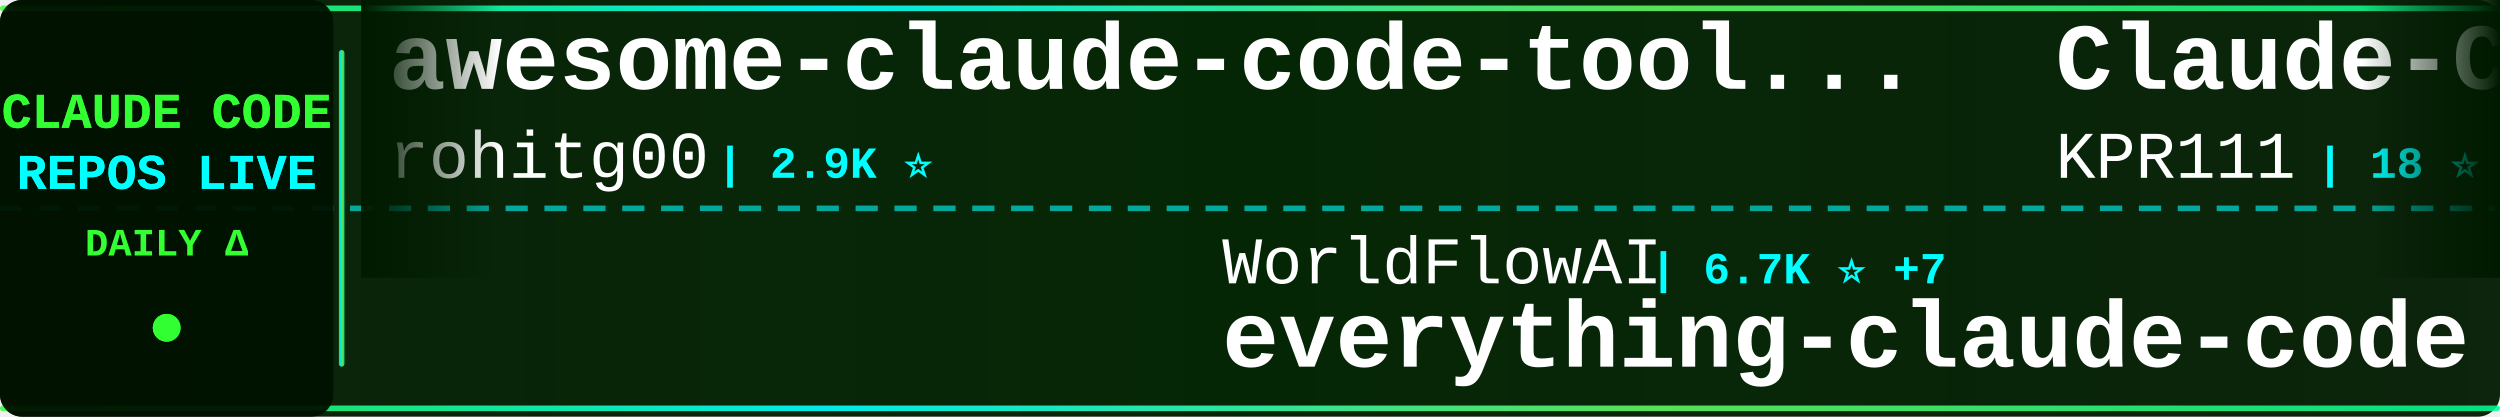
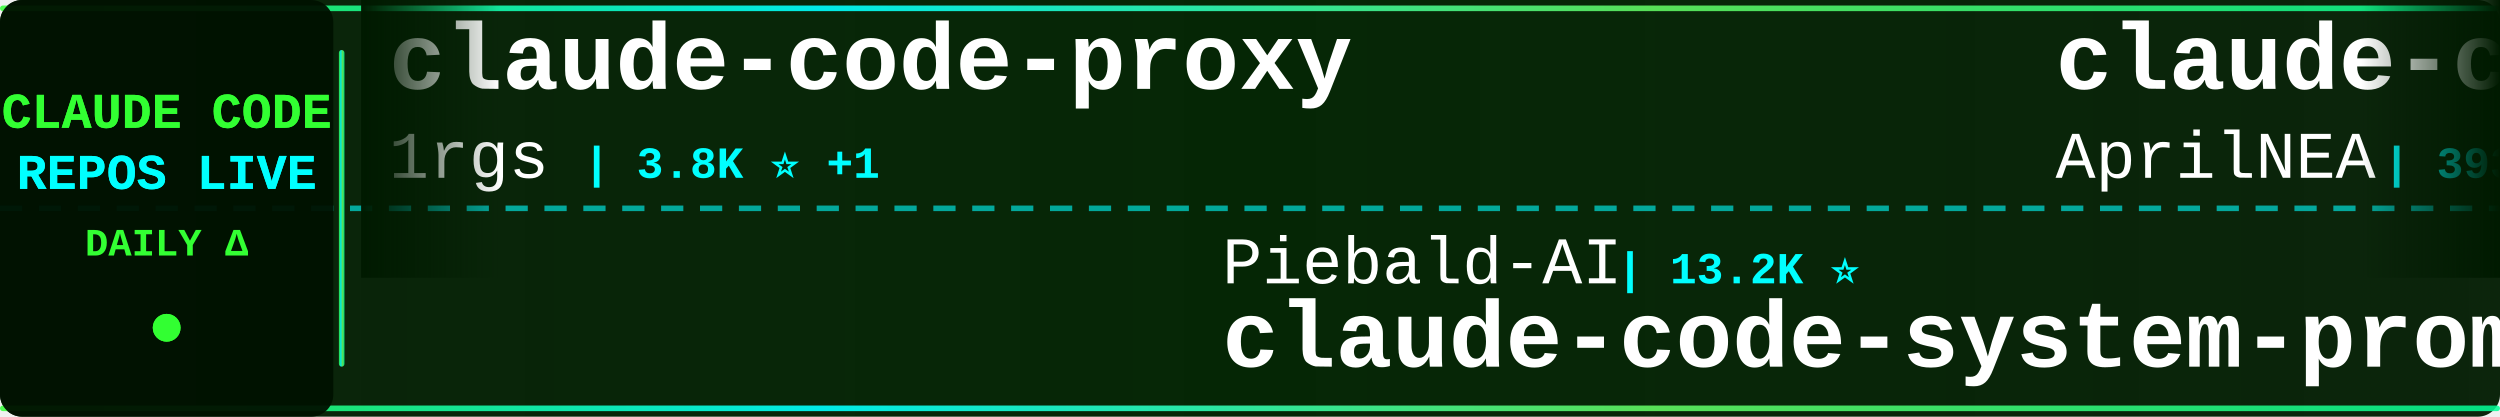
<svg xmlns="http://www.w3.org/2000/svg" width="900" height="150">
  <defs>
    <linearGradient id="tickerBg" x1="0%" y1="0%" x2="100%" y2="0%">
      <stop offset="0%" style="stop-color:#001a00;stop-opacity:0.95" />
      <stop offset="50%" style="stop-color:#002200;stop-opacity:0.98" />
      <stop offset="100%" style="stop-color:#001a00;stop-opacity:0.95" />
    </linearGradient>
    <linearGradient id="borderGrad" x1="0%" y1="0%" x2="100%" y2="0%">
      <stop offset="0%" style="stop-color:#33ff33;stop-opacity:0.85">
        <animate attributeName="stop-opacity" values="0.85;1;0.85" dur="2s" repeatCount="indefinite" />
      </stop>
      <stop offset="33%" style="stop-color:#00ffff;stop-opacity:0.9">
        <animate attributeName="stop-opacity" values="0.9;1;0.9" dur="2.2s" repeatCount="indefinite" />
      </stop>
      <stop offset="66%" style="stop-color:#66ff66;stop-opacity:0.85">
        <animate attributeName="stop-opacity" values="0.85;1;0.85" dur="1.8s" repeatCount="indefinite" />
      </stop>
      <stop offset="100%" style="stop-color:#00ff99;stop-opacity:0.85">
        <animate attributeName="stop-opacity" values="0.85;1;0.85" dur="2s" repeatCount="indefinite" />
      </stop>
    </linearGradient>
    <filter id="textGlow">
      <feGaussianBlur stdDeviation="0.1" result="coloredBlur" />
      <feMerge>
        <feMergeNode in="coloredBlur" />
        <feMergeNode in="SourceGraphic" />
      </feMerge>
    </filter>
    <filter id="metricGlow">
      <feGaussianBlur stdDeviation="0.2" result="coloredBlur" />
      <feMerge>
        <feMergeNode in="coloredBlur" />
        <feMergeNode in="SourceGraphic" />
      </feMerge>
    </filter>
    <linearGradient id="leftFade" x1="0%" y1="0%" x2="100%" y2="0%">
      <stop offset="0%" style="stop-color:#001a00;stop-opacity:1" />
      <stop offset="100%" style="stop-color:#001a00;stop-opacity:0" />
    </linearGradient>
    <linearGradient id="rightFade" x1="0%" y1="0%" x2="100%" y2="0%">
      <stop offset="0%" style="stop-color:#001a00;stop-opacity:0" />
      <stop offset="100%" style="stop-color:#001a00;stop-opacity:1" />
    </linearGradient>
  </defs>
  <rect width="900" height="150" fill="url(#tickerBg)" rx="8" />
  <rect x="0" y="2" width="900" height="2" fill="url(#borderGrad)" rx="1" />
  <rect x="0" y="146" width="900" height="2" fill="url(#borderGrad)" rx="1" />
  <line x1="0" y1="75" x2="900" y2="75" stroke="#00ffff" stroke-width="2" stroke-dasharray="8 6" opacity="0.6" />
  <rect x="0" y="0" width="120" height="150" fill="#001100" opacity="0.95" rx="8" />
  <text x="60" y="46" font-family="'Courier New', monospace" font-size="18" font-weight="bold" fill="#33ff33" text-anchor="middle" filter="url(#textGlow)">
    CLAUDE CODE
  </text>
  <text x="60" y="68" font-family="'Courier New', monospace" font-size="18" font-weight="bold" fill="#00ffff" text-anchor="middle" filter="url(#textGlow)">
    REPOS LIVE
  </text>
  <text x="60" y="92" font-family="'Courier New', monospace" font-size="14" font-weight="bold" fill="#33ff33" text-anchor="middle">
    DAILY Δ
  </text>
  <circle cx="60" cy="118" r="5" fill="#33ff33" filter="url(#metricGlow)">
    <animate attributeName="r" values="4;6;4" dur="1.5s" repeatCount="indefinite" />
    <animate attributeName="opacity" values="0.6;1;0.6" dur="1.5s" repeatCount="indefinite" />
  </circle>
  <rect x="122" y="18" width="2" height="114" fill="url(#borderGrad)" rx="1" />
  <clipPath id="tickerClip">
    <rect x="130" y="0" width="770" height="150" />
  </clipPath>
  <g clip-path="url(#tickerClip)">
    <g id="tickerItems">
      <animateTransform attributeName="transform" attributeType="XML" type="translate" from="0 0" to="-3000 0" dur="54s" repeatCount="indefinite" />
      <g transform="translate(0, 0)">
-         <text x="140" y="32" font-family="'Courier New', monospace" font-size="34" font-weight="bold" fill="#ffffff">awesome-claude-code-tool...</text>
-         <text x="140" y="64" font-family="'Courier New', monospace" font-size="24" font-weight="normal" fill="#ffffff" opacity="1.0">rohitg00</text>
-         <text x="258" y="64" font-family="'Courier New', monospace" font-size="16" font-weight="bold" fill="#00ffff"> | 2.9K ⭐</text>
+         <text x="140" y="32" font-family="'Courier New', monospace" font-size="34" font-weight="bold" fill="#ffffff">claude-code-proxy</text>
+         <text x="140" y="64" font-family="'Courier New', monospace" font-size="24" font-weight="normal" fill="#ffffff" opacity="1.0">1rgs</text>
+         <text x="210" y="64" font-family="'Courier New', monospace" font-size="16" font-weight="bold" fill="#00ffff"> | 3.8K ⭐ +1</text>
      </g>
      <g transform="translate(300, 0)">
-         <text x="140" y="102" font-family="'Courier New', monospace" font-size="24" font-weight="normal" fill="#ffffff" opacity="1.0">WorldFlowAI</text>
-         <text x="294" y="102" font-family="'Courier New', monospace" font-size="16" font-weight="bold" fill="#00ffff"> | 6.7K ⭐ +7</text>
-         <text x="140" y="132" font-family="'Courier New', monospace" font-size="34" font-weight="bold" fill="#ffffff">everything-claude-code</text>
+         <text x="140" y="102" font-family="'Courier New', monospace" font-size="24" font-weight="normal" fill="#ffffff" opacity="1.0">Piebald-AI</text>
+         <text x="282" y="102" font-family="'Courier New', monospace" font-size="16" font-weight="bold" fill="#00ffff"> | 13.2K ⭐</text>
+         <text x="140" y="132" font-family="'Courier New', monospace" font-size="34" font-weight="bold" fill="#ffffff">claude-code-system-promp...</text>
      </g>
      <g transform="translate(600, 0)">
-         <text x="140" y="32" font-family="'Courier New', monospace" font-size="34" font-weight="bold" fill="#ffffff">Claude-Code</text>
-         <text x="140" y="64" font-family="'Courier New', monospace" font-size="24" font-weight="normal" fill="#ffffff" opacity="1.0">KPR111</text>
-         <text x="234" y="64" font-family="'Courier New', monospace" font-size="16" font-weight="bold" fill="#00ffff"> | 18 ⭐</text>
-       </g>
-       <g transform="translate(900, 0)">
-         <text x="140" y="102" font-family="'Courier New', monospace" font-size="24" font-weight="normal" fill="#ffffff" opacity="1.0">guanshan</text>
-         <text x="258" y="102" font-family="'Courier New', monospace" font-size="16" font-weight="bold" fill="#00ffff"> | 61 ⭐</text>
-         <text x="140" y="132" font-family="'Courier New', monospace" font-size="34" font-weight="bold" fill="#ffffff">ClaudeCode</text>
-       </g>
-       <g transform="translate(1200, 0)">
-         <text x="140" y="32" font-family="'Courier New', monospace" font-size="34" font-weight="bold" fill="#ffffff">claude-code-analysis</text>
-         <text x="140" y="64" font-family="'Courier New', monospace" font-size="24" font-weight="normal" fill="#ffffff" opacity="1.0">liuup</text>
-         <text x="222" y="64" font-family="'Courier New', monospace" font-size="16" font-weight="bold" fill="#00ffff"> | 4.1K ⭐</text>
-       </g>
-       <g transform="translate(1500, 0)">
-         <text x="140" y="102" font-family="'Courier New', monospace" font-size="24" font-weight="normal" fill="#ffffff" opacity="1.0">ChrisWiles</text>
-         <text x="282" y="102" font-family="'Courier New', monospace" font-size="16" font-weight="bold" fill="#00ffff"> | 6.1K ⭐</text>
-         <text x="140" y="132" font-family="'Courier New', monospace" font-size="34" font-weight="bold" fill="#ffffff">claude-code-showcase</text>
-       </g>
-       <g transform="translate(1800, 0)">
        <text x="140" y="32" font-family="'Courier New', monospace" font-size="34" font-weight="bold" fill="#ffffff">claude-code-source</text>
        <text x="140" y="64" font-family="'Courier New', monospace" font-size="24" font-weight="normal" fill="#ffffff" opacity="1.0">AprilNEA</text>
        <text x="258" y="64" font-family="'Courier New', monospace" font-size="16" font-weight="bold" fill="#00ffff"> | 393 ⭐</text>
      </g>
+       <g transform="translate(900, 0)">
+         <text x="140" y="102" font-family="'Courier New', monospace" font-size="24" font-weight="normal" fill="#ffffff" opacity="1.0">wesammustafa</text>
+         <text x="306" y="102" font-family="'Courier New', monospace" font-size="16" font-weight="bold" fill="#00ffff"> | 3.7K ⭐</text>
+         <text x="140" y="132" font-family="'Courier New', monospace" font-size="34" font-weight="bold" fill="#ffffff">Claude-Code-Quest</text>
+       </g>
+       <g transform="translate(1200, 0)">
+         <text x="140" y="32" font-family="'Courier New', monospace" font-size="34" font-weight="bold" fill="#ffffff">everything-claude-code-z...</text>
+         <text x="140" y="64" font-family="'Courier New', monospace" font-size="24" font-weight="normal" fill="#ffffff" opacity="1.0">xu-xiang</text>
+         <text x="258" y="64" font-family="'Courier New', monospace" font-size="16" font-weight="bold" fill="#00ffff"> | 2.0K ⭐</text>
+       </g>
+       <g transform="translate(1500, 0)">
+         <text x="140" y="102" font-family="'Courier New', monospace" font-size="24" font-weight="normal" fill="#ffffff" opacity="1.0">disler</text>
+         <text x="234" y="102" font-family="'Courier New', monospace" font-size="16" font-weight="bold" fill="#00ffff"> | 1.7K ⭐</text>
+         <text x="140" y="132" font-family="'Courier New', monospace" font-size="34" font-weight="bold" fill="#ffffff">pi-vs-claude-code</text>
+       </g>
+       <g transform="translate(1800, 0)">
+         <text x="140" y="32" font-family="'Courier New', monospace" font-size="34" font-weight="bold" fill="#ffffff">claude-code-sourcemap</text>
+         <text x="140" y="64" font-family="'Courier New', monospace" font-size="24" font-weight="normal" fill="#ffffff" opacity="1.0">ChinaSiro</text>
+         <text x="270" y="64" font-family="'Courier New', monospace" font-size="16" font-weight="bold" fill="#00ffff"> | 9.8K ⭐ -2</text>
+       </g>
      <g transform="translate(2100, 0)">
-         <text x="140" y="102" font-family="'Courier New', monospace" font-size="24" font-weight="normal" fill="#ffffff" opacity="1.0">repowise-dev</text>
-         <text x="306" y="102" font-family="'Courier New', monospace" font-size="16" font-weight="bold" fill="#00ffff"> | 1.2K ⭐</text>
-         <text x="140" y="132" font-family="'Courier New', monospace" font-size="34" font-weight="bold" fill="#ffffff">claude-code-prompts</text>
+         <text x="140" y="102" font-family="'Courier New', monospace" font-size="24" font-weight="normal" fill="#ffffff" opacity="1.0">Donchitos</text>
+         <text x="270" y="102" font-family="'Courier New', monospace" font-size="16" font-weight="bold" fill="#00ffff"> | 40.2K ⭐ +23</text>
+         <text x="140" y="132" font-family="'Courier New', monospace" font-size="34" font-weight="bold" fill="#ffffff">Claude-Code-Game-Studios</text>
      </g>
      <g transform="translate(2400, 0)">
-         <text x="140" y="32" font-family="'Courier New', monospace" font-size="34" font-weight="bold" fill="#ffffff">claude-code-source-build</text>
-         <text x="140" y="64" font-family="'Courier New', monospace" font-size="24" font-weight="normal" fill="#ffffff" opacity="1.0">andrew-kramer-inno</text>
-         <text x="378" y="64" font-family="'Courier New', monospace" font-size="16" font-weight="bold" fill="#00ffff"> | 597 ⭐</text>
+         <text x="140" y="32" font-family="'Courier New', monospace" font-size="34" font-weight="bold" fill="#ffffff">Claude-Code</text>
+         <text x="140" y="64" font-family="'Courier New', monospace" font-size="24" font-weight="normal" fill="#ffffff" opacity="1.0">OrcaWhisper</text>
+         <text x="294" y="64" font-family="'Courier New', monospace" font-size="16" font-weight="bold" fill="#00ffff"> | 111 ⭐</text>
      </g>
      <g transform="translate(2700, 0)">
-         <text x="140" y="102" font-family="'Courier New', monospace" font-size="24" font-weight="normal" fill="#ffffff" opacity="1.0">centminmod</text>
-         <text x="282" y="102" font-family="'Courier New', monospace" font-size="16" font-weight="bold" fill="#00ffff"> | 2.7K ⭐</text>
-         <text x="140" y="132" font-family="'Courier New', monospace" font-size="34" font-weight="bold" fill="#ffffff">my-claude-code-setup</text>
+         <text x="140" y="102" font-family="'Courier New', monospace" font-size="24" font-weight="normal" fill="#ffffff" opacity="1.0">Windy3f3f3f3f</text>
+         <text x="318" y="102" font-family="'Courier New', monospace" font-size="16" font-weight="bold" fill="#00ffff"> | 3.8K ⭐</text>
+         <text x="140" y="132" font-family="'Courier New', monospace" font-size="34" font-weight="bold" fill="#ffffff">how-claude-code-works</text>
      </g>
      <g transform="translate(3000, 0)">
-         <text x="140" y="32" font-family="'Courier New', monospace" font-size="34" font-weight="bold" fill="#ffffff">awesome-claude-code-tool...</text>
-         <text x="140" y="64" font-family="'Courier New', monospace" font-size="24" font-weight="normal" fill="#ffffff" opacity="1.0">rohitg00</text>
-         <text x="258" y="64" font-family="'Courier New', monospace" font-size="16" font-weight="bold" fill="#00ffff"> | 2.9K ⭐</text>
+         <text x="140" y="32" font-family="'Courier New', monospace" font-size="34" font-weight="bold" fill="#ffffff">claude-code-proxy</text>
+         <text x="140" y="64" font-family="'Courier New', monospace" font-size="24" font-weight="normal" fill="#ffffff" opacity="1.0">1rgs</text>
+         <text x="210" y="64" font-family="'Courier New', monospace" font-size="16" font-weight="bold" fill="#00ffff"> | 3.8K ⭐ +1</text>
      </g>
      <g transform="translate(3300, 0)">
-         <text x="140" y="102" font-family="'Courier New', monospace" font-size="24" font-weight="normal" fill="#ffffff" opacity="1.0">WorldFlowAI</text>
-         <text x="294" y="102" font-family="'Courier New', monospace" font-size="16" font-weight="bold" fill="#00ffff"> | 6.7K ⭐ +7</text>
-         <text x="140" y="132" font-family="'Courier New', monospace" font-size="34" font-weight="bold" fill="#ffffff">everything-claude-code</text>
+         <text x="140" y="102" font-family="'Courier New', monospace" font-size="24" font-weight="normal" fill="#ffffff" opacity="1.0">Piebald-AI</text>
+         <text x="282" y="102" font-family="'Courier New', monospace" font-size="16" font-weight="bold" fill="#00ffff"> | 13.2K ⭐</text>
+         <text x="140" y="132" font-family="'Courier New', monospace" font-size="34" font-weight="bold" fill="#ffffff">claude-code-system-promp...</text>
      </g>
      <g transform="translate(3600, 0)">
-         <text x="140" y="32" font-family="'Courier New', monospace" font-size="34" font-weight="bold" fill="#ffffff">Claude-Code</text>
-         <text x="140" y="64" font-family="'Courier New', monospace" font-size="24" font-weight="normal" fill="#ffffff" opacity="1.0">KPR111</text>
-         <text x="234" y="64" font-family="'Courier New', monospace" font-size="16" font-weight="bold" fill="#00ffff"> | 18 ⭐</text>
+         <text x="140" y="32" font-family="'Courier New', monospace" font-size="34" font-weight="bold" fill="#ffffff">claude-code-source</text>
+         <text x="140" y="64" font-family="'Courier New', monospace" font-size="24" font-weight="normal" fill="#ffffff" opacity="1.0">AprilNEA</text>
+         <text x="258" y="64" font-family="'Courier New', monospace" font-size="16" font-weight="bold" fill="#00ffff"> | 393 ⭐</text>
      </g>
      <g transform="translate(3900, 0)">
-         <text x="140" y="102" font-family="'Courier New', monospace" font-size="24" font-weight="normal" fill="#ffffff" opacity="1.0">guanshan</text>
-         <text x="258" y="102" font-family="'Courier New', monospace" font-size="16" font-weight="bold" fill="#00ffff"> | 61 ⭐</text>
-         <text x="140" y="132" font-family="'Courier New', monospace" font-size="34" font-weight="bold" fill="#ffffff">ClaudeCode</text>
+         <text x="140" y="102" font-family="'Courier New', monospace" font-size="24" font-weight="normal" fill="#ffffff" opacity="1.0">wesammustafa</text>
+         <text x="306" y="102" font-family="'Courier New', monospace" font-size="16" font-weight="bold" fill="#00ffff"> | 3.7K ⭐</text>
+         <text x="140" y="132" font-family="'Courier New', monospace" font-size="34" font-weight="bold" fill="#ffffff">Claude-Code-Quest</text>
      </g>
    </g>
  </g>
  <rect x="130" y="0" width="50" height="100" fill="url(#leftFade)" />
  <rect x="850" y="0" width="50" height="100" fill="url(#rightFade)" />
</svg>
